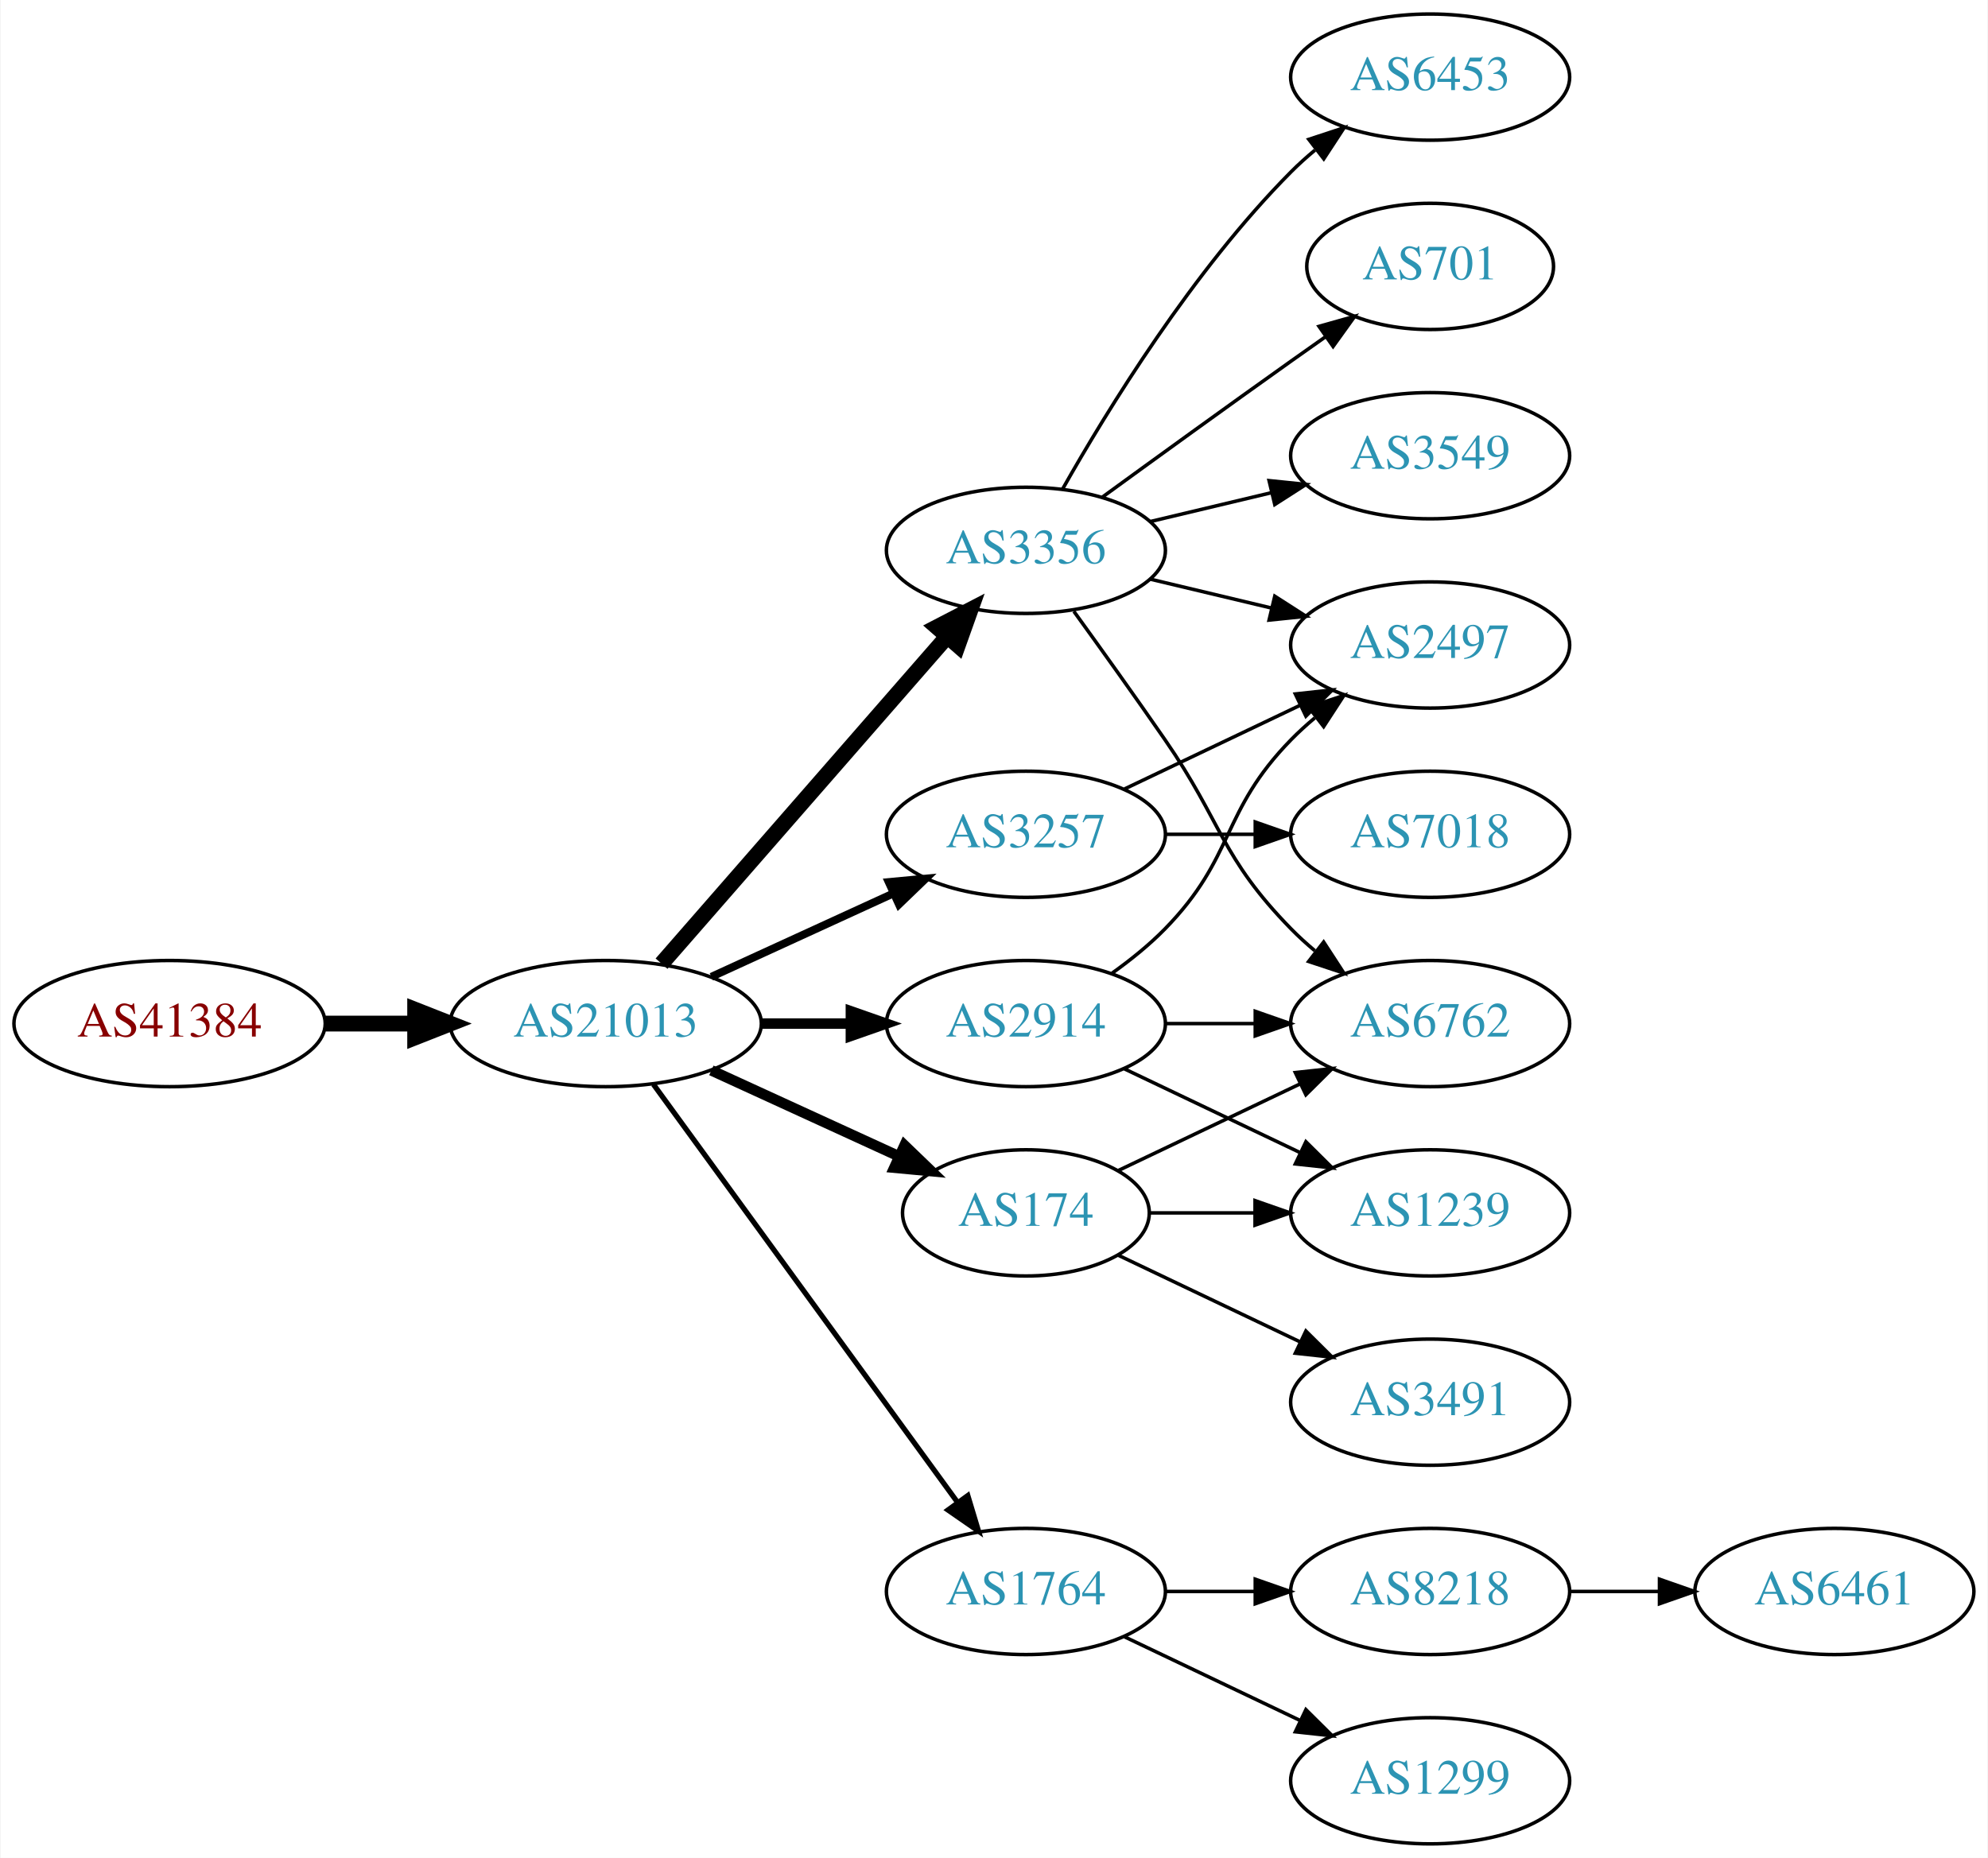
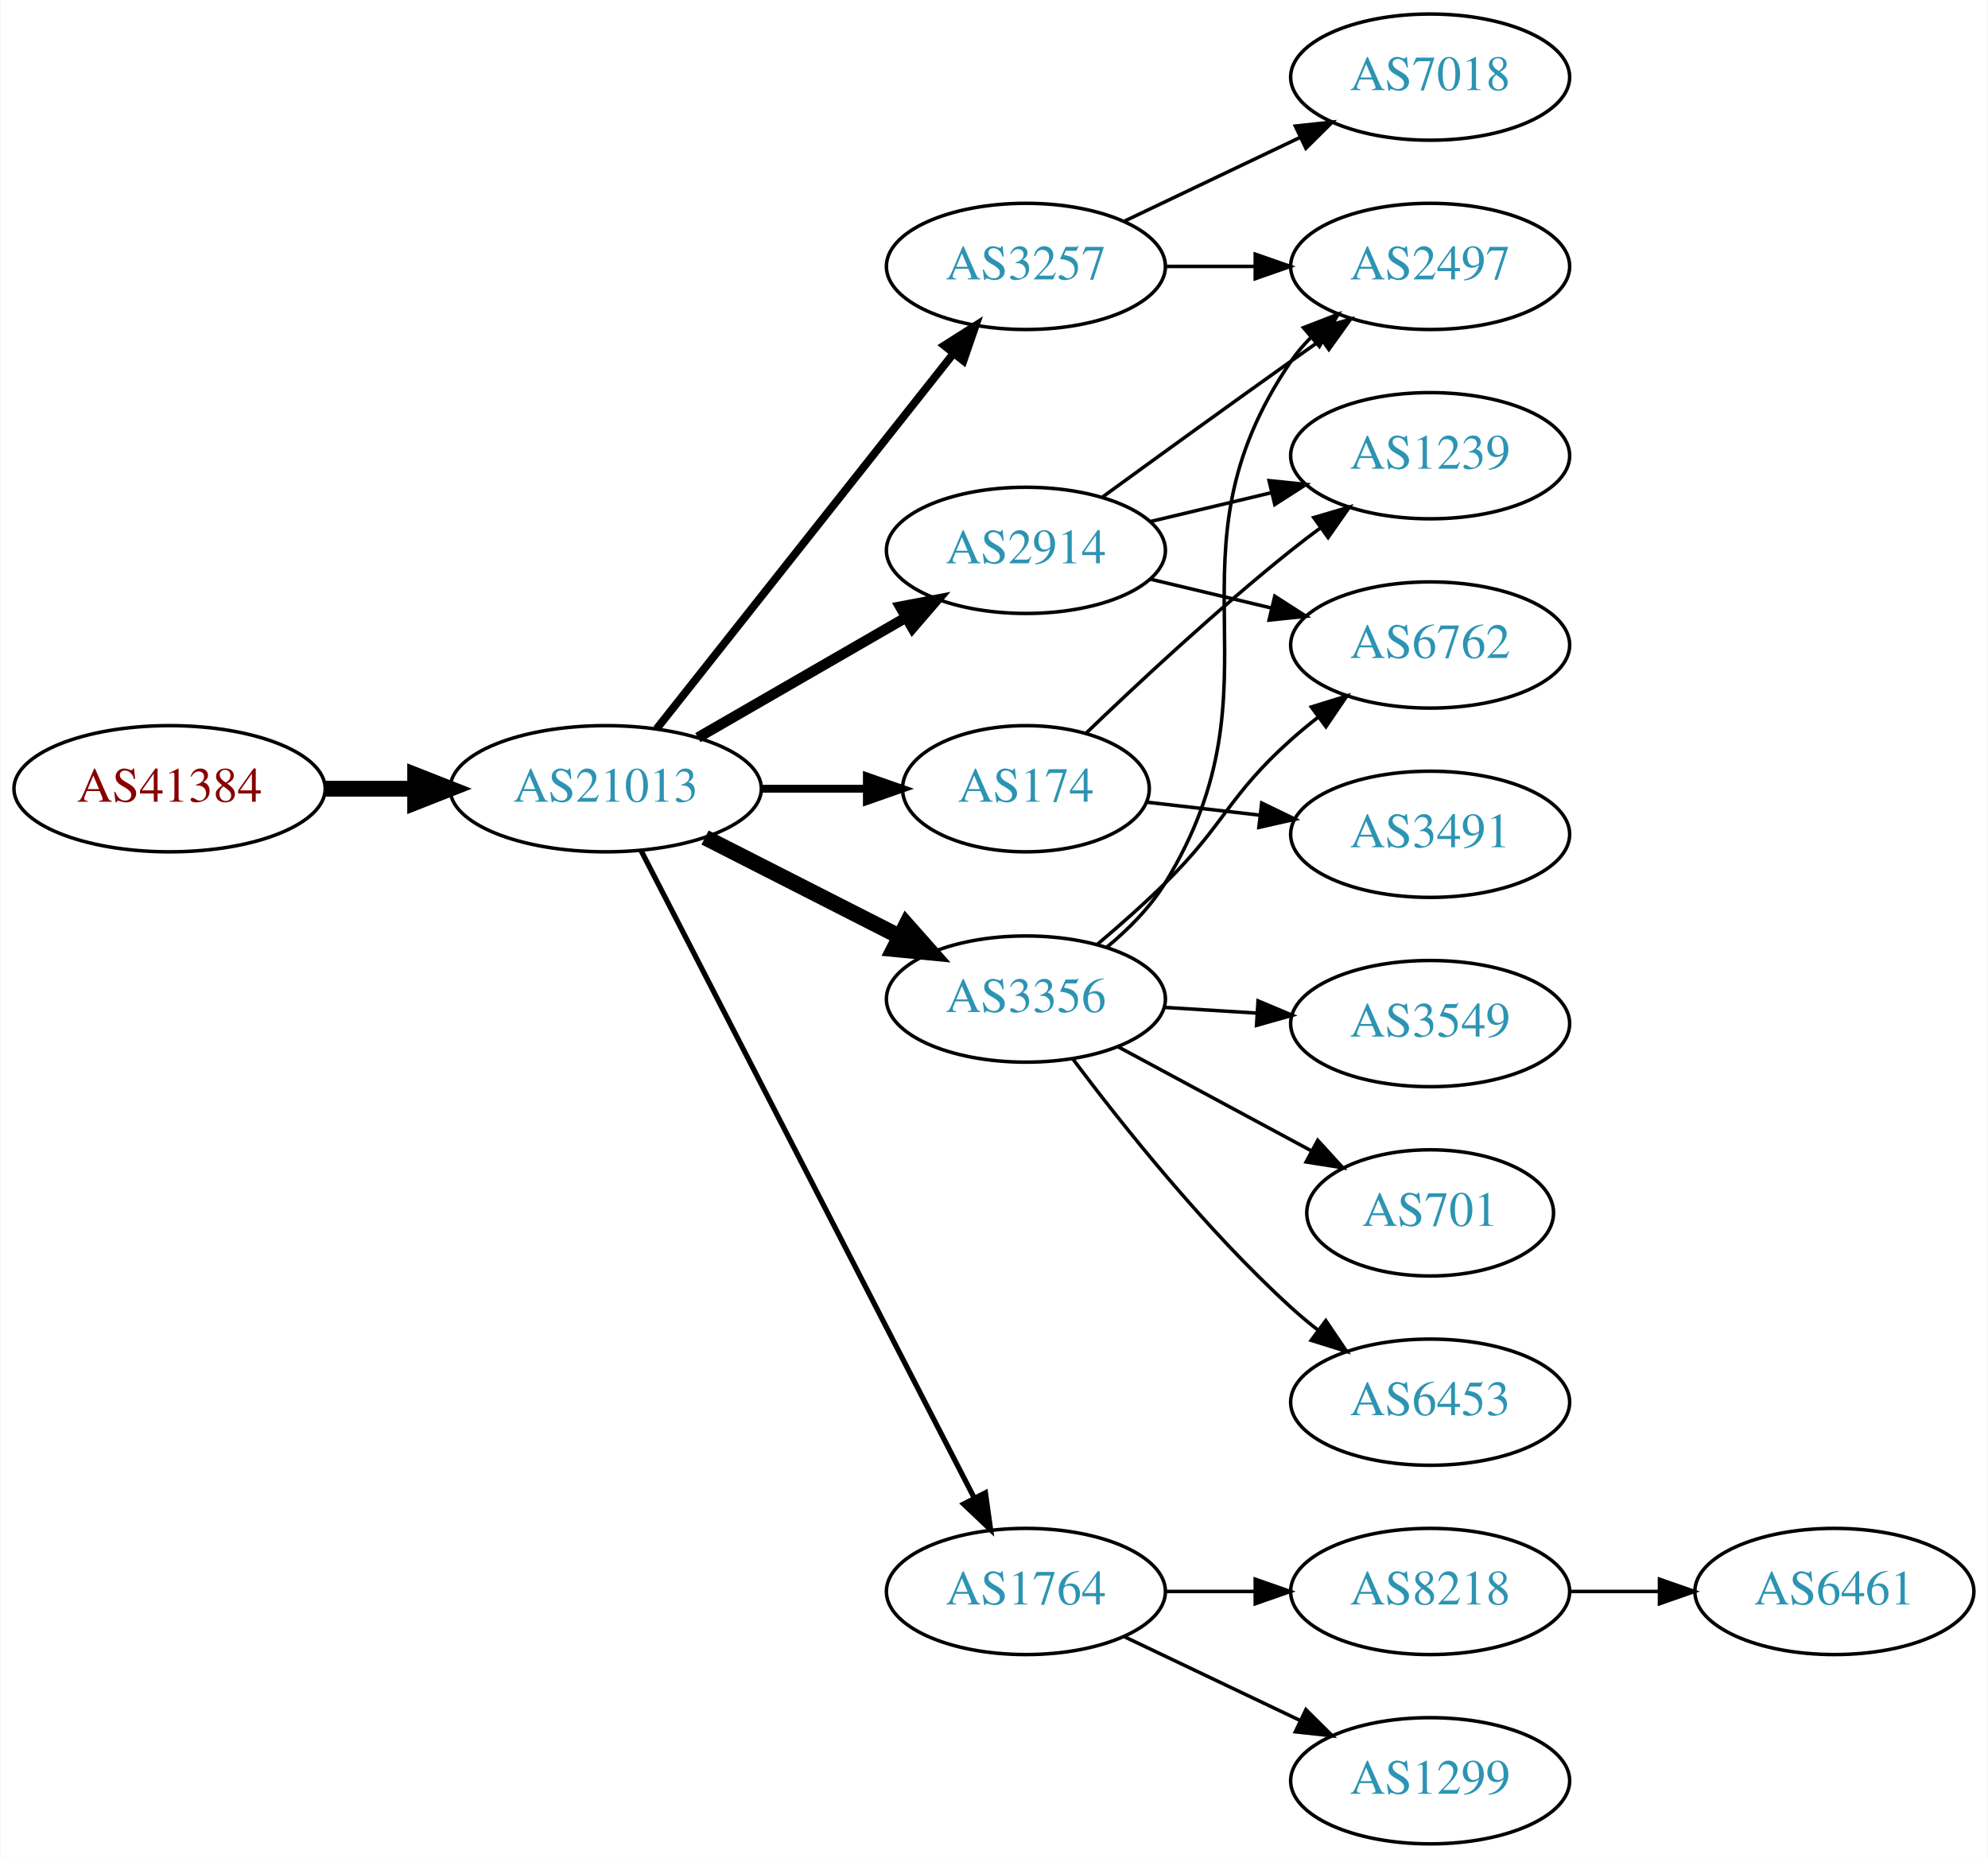
<svg xmlns="http://www.w3.org/2000/svg" xmlns:xlink="http://www.w3.org/1999/xlink" width="567pt" height="530pt" viewBox="0.00 0.00 566.66 530.00">
  <g id="graph0" class="graph" transform="scale(1 1) rotate(0) translate(4 526)">
    <polygon fill="white" stroke="none" points="-4,4 -4,-526 562.663,-526 562.663,4 -4,4" />
    <g id="node1" class="node">
      <g id="a_node1">
        <a xlink:href="/asn/41384" xlink:title="AS41384 ~ XT-AS [AT]">
-           <ellipse fill="#ffffff" stroke="black" cx="44.196" cy="-234" rx="44.393" ry="18" />
-           <text text-anchor="middle" x="44.196" y="-230.3" font-family="Times,serif" font-size="14.00" fill="#880000">AS41384</text>
+           <ellipse fill="#ffffff" stroke="black" cx="44.196" cy="-301" rx="44.393" ry="18" />
+           <text text-anchor="middle" x="44.196" y="-297.3" font-family="Times,serif" font-size="14.00" fill="#880000">AS41384</text>
        </a>
      </g>
    </g>
    <g id="node2" class="node">
      <g id="a_node2">
        <a xlink:href="/asn/21013" xlink:title="AS21013 ~ Wels, AT [AT]">
-           <ellipse fill="#ffffff" stroke="black" cx="168.588" cy="-234" rx="44.393" ry="18" />
-           <text text-anchor="middle" x="168.588" y="-230.3" font-family="Times,serif" font-size="14.00" fill="#2c94b3">AS21013</text>
+           <ellipse fill="#ffffff" stroke="black" cx="168.588" cy="-301" rx="44.393" ry="18" />
+           <text text-anchor="middle" x="168.588" y="-297.3" font-family="Times,serif" font-size="14.00" fill="#2c94b3">AS21013</text>
        </a>
      </g>
    </g>
    <g id="edge1" class="edge">
-       <path fill="none" stroke="black" stroke-width="4.5" d="M88.692,-234C96.898,-234 105.569,-234 114.041,-234" />
-       <polygon fill="black" stroke="black" stroke-width="4.5" points="114.233,-237.938 124.233,-234 114.233,-230.063 114.233,-237.938" />
+       <path fill="none" stroke="black" stroke-width="4.5" d="M88.692,-301C96.898,-301 105.569,-301 114.041,-301" />
+       <polygon fill="black" stroke="black" stroke-width="4.5" points="114.233,-304.938 124.233,-301 114.233,-297.063 114.233,-304.938" />
    </g>
    <g id="node3" class="node">
      <g id="a_node3">
-         <a xlink:href="/asn/3356" xlink:title="AS3356 ~ Level 3 Parent, LLC [US]">
-           <ellipse fill="#ffffff" stroke="black" cx="288.431" cy="-369" rx="39.794" ry="18" />
-           <text text-anchor="middle" x="288.431" y="-365.3" font-family="Times,serif" font-size="14.00" fill="#2c94b3">AS3356</text>
+         <a xlink:href="/asn/3257" xlink:title="AS3257 ~ GTT [DE]">
+           <ellipse fill="#ffffff" stroke="black" cx="288.431" cy="-450" rx="39.794" ry="18" />
+           <text text-anchor="middle" x="288.431" y="-446.3" font-family="Times,serif" font-size="14.00" fill="#2c94b3">AS3257</text>
        </a>
      </g>
    </g>
    <g id="edge2" class="edge">
-       <path fill="none" stroke="black" stroke-width="4.5" d="M184.513,-251.098C205.056,-274.631 242.175,-317.155 265.771,-344.187" />
-       <polygon fill="black" stroke="black" stroke-width="4.5" points="263.085,-347.097 272.627,-352.041 269.017,-341.918 263.085,-347.097" />
+       <path fill="none" stroke="black" stroke-width="2.25" d="M183.106,-318.092C203.884,-344.364 243.775,-394.802 267.757,-425.125" />
+       <polygon fill="black" stroke="black" stroke-width="2.25" points="265.122,-427.435 274.07,-433.107 270.612,-423.093 265.122,-427.435" />
    </g>
    <g id="node4" class="node">
      <g id="a_node4">
-         <a xlink:href="/asn/2914" xlink:title="AS2914 ~ NTT America, Inc. [US]">
-           <ellipse fill="#ffffff" stroke="black" cx="288.431" cy="-234" rx="39.794" ry="18" />
-           <text text-anchor="middle" x="288.431" y="-230.3" font-family="Times,serif" font-size="14.00" fill="#2c94b3">AS2914</text>
+         <a xlink:href="/asn/3356" xlink:title="AS3356 ~ Level 3 Parent, LLC [US]">
+           <ellipse fill="#ffffff" stroke="black" cx="288.431" cy="-241" rx="39.794" ry="18" />
+           <text text-anchor="middle" x="288.431" y="-237.3" font-family="Times,serif" font-size="14.00" fill="#2c94b3">AS3356</text>
        </a>
      </g>
    </g>
    <g id="edge3" class="edge">
-       <path fill="none" stroke="black" stroke-width="3" d="M212.799,-234C221.112,-234 229.875,-234 238.357,-234" />
-       <polygon fill="black" stroke="black" stroke-width="3" points="238.516,-237.5 248.516,-234 238.516,-230.5 238.516,-237.5" />
+       <path fill="none" stroke="black" stroke-width="4.5" d="M196.92,-287.084C213.479,-278.653 234.764,-267.815 252.533,-258.768" />
+       <polygon fill="black" stroke="black" stroke-width="4.5" points="254.336,-262.269 261.46,-254.223 250.762,-255.251 254.336,-262.269" />
    </g>
    <g id="node5" class="node">
      <g id="a_node5">
-         <a xlink:href="/asn/3257" xlink:title="AS3257 ~ GTT [DE]">
-           <ellipse fill="#ffffff" stroke="black" cx="288.431" cy="-288" rx="39.794" ry="18" />
-           <text text-anchor="middle" x="288.431" y="-284.3" font-family="Times,serif" font-size="14.00" fill="#2c94b3">AS3257</text>
+         <a xlink:href="/asn/174" xlink:title="AS174 ~ Cogent Communications [US]">
+           <ellipse fill="#ffffff" stroke="black" cx="288.431" cy="-301" rx="35.194" ry="18" />
+           <text text-anchor="middle" x="288.431" y="-297.3" font-family="Times,serif" font-size="14.00" fill="#2c94b3">AS174</text>
        </a>
      </g>
    </g>
    <g id="edge4" class="edge">
-       <path fill="none" stroke="black" stroke-width="2.25" d="M198.718,-247.348C214.329,-254.502 233.727,-263.391 250.399,-271.03" />
-       <polygon fill="black" stroke="black" stroke-width="2.25" points="249.302,-274.378 259.851,-275.362 252.218,-268.014 249.302,-274.378" />
+       <path fill="none" stroke="black" stroke-width="2.25" d="M212.799,-301C222.647,-301 233.127,-301 243.024,-301" />
+       <polygon fill="black" stroke="black" stroke-width="2.25" points="243.076,-304.5 253.076,-301 243.076,-297.5 243.076,-304.5" />
    </g>
    <g id="node6" class="node">
      <g id="a_node6">
-         <a xlink:href="/asn/174" xlink:title="AS174 ~ Cogent Communications [US]">
-           <ellipse fill="#ffffff" stroke="black" cx="288.431" cy="-180" rx="35.194" ry="18" />
-           <text text-anchor="middle" x="288.431" y="-176.3" font-family="Times,serif" font-size="14.00" fill="#2c94b3">AS174</text>
+         <a xlink:href="/asn/2914" xlink:title="AS2914 ~ NTT America, Inc. [US]">
+           <ellipse fill="#ffffff" stroke="black" cx="288.431" cy="-369" rx="39.794" ry="18" />
+           <text text-anchor="middle" x="288.431" y="-365.3" font-family="Times,serif" font-size="14.00" fill="#2c94b3">AS2914</text>
        </a>
      </g>
    </g>
    <g id="edge5" class="edge">
-       <path fill="none" stroke="black" stroke-width="3" d="M198.718,-220.652C214.935,-213.22 235.238,-203.917 252.327,-196.086" />
-       <polygon fill="black" stroke="black" stroke-width="3" points="253.811,-199.256 261.444,-191.908 250.895,-192.892 253.811,-199.256" />
+       <path fill="none" stroke="black" stroke-width="3" d="M194.868,-315.588C212.188,-325.582 235.339,-338.941 254.155,-349.799" />
+       <polygon fill="black" stroke="black" stroke-width="3" points="252.588,-352.935 262.999,-354.902 256.087,-346.872 252.588,-352.935" />
    </g>
    <g id="node7" class="node">
      <g id="a_node7">
        <a xlink:href="/asn/1764" xlink:title="AS1764 ~ NEXTLAYER-AS [AT]">
          <ellipse fill="#ffffff" stroke="black" cx="288.431" cy="-72" rx="39.794" ry="18" />
          <text text-anchor="middle" x="288.431" y="-68.3" font-family="Times,serif" font-size="14.00" fill="#2c94b3">AS1764</text>
        </a>
      </g>
    </g>
    <g id="edge6" class="edge">
-       <path fill="none" stroke="black" stroke-width="1.5" d="M182.199,-216.663C203.02,-188.04 244.683,-130.767 268.871,-97.514" />
-       <polygon fill="black" stroke="black" stroke-width="1.5" points="271.858,-99.358 274.91,-89.212 266.197,-95.24 271.858,-99.358" />
+       <path fill="none" stroke="black" stroke-width="1.5" d="M178.639,-283.411C199.161,-243.532 249.329,-146.043 273.698,-98.687" />
+       <polygon fill="black" stroke="black" stroke-width="1.5" points="276.885,-100.142 278.349,-89.649 270.661,-96.939 276.885,-100.142" />
    </g>
    <g id="node8" class="node">
      <g id="a_node8">
-         <a xlink:href="/asn/6453" xlink:title="AS6453 ~ TATA COMMUNICATIONS (AMERICA) INC [US]">
-           <ellipse fill="#ffffff" stroke="black" cx="403.724" cy="-504" rx="39.794" ry="18" />
-           <text text-anchor="middle" x="403.724" y="-500.3" font-family="Times,serif" font-size="14.00" fill="#2c94b3">AS6453</text>
+         <a xlink:href="/asn/2497" xlink:title="AS2497 ~ Internet Initiative Japan Inc. [JP]">
+           <ellipse fill="#ffffff" stroke="black" cx="403.724" cy="-450" rx="39.794" ry="18" />
+           <text text-anchor="middle" x="403.724" y="-446.3" font-family="Times,serif" font-size="14.00" fill="#2c94b3">AS2497</text>
        </a>
      </g>
    </g>
    <g id="edge7" class="edge">
-       <path fill="none" stroke="black" d="M298.891,-386.49C311.672,-409.096 336.105,-448.886 364.077,-477 366.188,-479.121 368.484,-481.188 370.87,-483.171" />
-       <polygon fill="black" stroke="black" points="369.122,-486.242 379.185,-489.556 373.385,-480.69 369.122,-486.242" />
+       <path fill="none" stroke="black" d="M328.103,-450C336.306,-450 345.07,-450 353.602,-450" />
+       <polygon fill="black" stroke="black" points="353.841,-453.5 363.841,-450 353.841,-446.5 353.841,-453.5" />
    </g>
    <g id="node9" class="node">
      <g id="a_node9">
-         <a xlink:href="/asn/701" xlink:title="AS701 ~ UUNET [US]">
-           <ellipse fill="#ffffff" stroke="black" cx="403.724" cy="-450" rx="35.194" ry="18" />
-           <text text-anchor="middle" x="403.724" y="-446.3" font-family="Times,serif" font-size="14.00" fill="#2c94b3">AS701</text>
+         <a xlink:href="/asn/7018" xlink:title="AS7018 ~ AT&amp;T Services, Inc. [US]">
+           <ellipse fill="#ffffff" stroke="black" cx="403.724" cy="-504" rx="39.794" ry="18" />
+           <text text-anchor="middle" x="403.724" y="-500.3" font-family="Times,serif" font-size="14.00" fill="#2c94b3">AS7018</text>
        </a>
      </g>
    </g>
    <g id="edge8" class="edge">
-       <path fill="none" stroke="black" d="M310.279,-384.222C325.213,-395.091 345.827,-410.025 364.077,-423 367.288,-425.282 370.657,-427.661 374.011,-430.018" />
-       <polygon fill="black" stroke="black" points="372.023,-432.899 382.222,-435.77 376.039,-427.166 372.023,-432.899" />
+       <path fill="none" stroke="black" d="M316.567,-462.934C331.561,-470.081 350.382,-479.052 366.605,-486.785" />
+       <polygon fill="black" stroke="black" points="365.276,-490.028 375.809,-491.171 368.288,-483.709 365.276,-490.028" />
+     </g>
+     <g id="edge9" class="edge">
+       <path fill="none" stroke="black" d="M311.463,-255.761C317.645,-260.875 323.831,-267.083 328.077,-274 363.719,-332.061 325.664,-366.734 364.077,-423 365.721,-425.408 367.656,-427.669 369.769,-429.777" />
+       <polygon fill="black" stroke="black" points="367.594,-432.522 377.475,-436.345 372.135,-427.195 367.594,-432.522" />
    </g>
    <g id="node10" class="node">
      <g id="a_node10">
-         <a xlink:href="/asn/2497" xlink:title="AS2497 ~ Internet Initiative Japan Inc. [JP]">
+         <a xlink:href="/asn/6762" xlink:title="AS6762 ~ TELECOM ITALIA SPARKLE S.p.A. [IT]">
          <ellipse fill="#ffffff" stroke="black" cx="403.724" cy="-342" rx="39.794" ry="18" />
-           <text text-anchor="middle" x="403.724" y="-338.3" font-family="Times,serif" font-size="14.00" fill="#2c94b3">AS2497</text>
-         </a>
-       </g>
-     </g>
-     <g id="edge9" class="edge">
-       <path fill="none" stroke="black" d="M324.038,-360.752C334.909,-358.162 347.064,-355.265 358.506,-352.538" />
-       <polygon fill="black" stroke="black" points="359.412,-355.92 368.328,-350.197 357.789,-349.111 359.412,-355.92" />
+           <text text-anchor="middle" x="403.724" y="-338.3" font-family="Times,serif" font-size="14.00" fill="#2c94b3">AS6762</text>
+         </a>
+       </g>
+     </g>
+     <g id="edge10" class="edge">
+       <path fill="none" stroke="black" d="M308.783,-256.589C315.105,-261.925 322.047,-268.052 328.077,-274 345.342,-291.028 346.007,-298.828 364.077,-315 366.517,-317.183 369.138,-319.344 371.823,-321.435" />
+       <polygon fill="black" stroke="black" points="369.838,-324.32 379.959,-327.454 374.002,-318.693 369.838,-324.32" />
    </g>
    <g id="node11" class="node">
      <g id="a_node11">
        <a xlink:href="/asn/3549" xlink:title="AS3549 ~ Level 3 Parent, LLC [US]">
-           <ellipse fill="#ffffff" stroke="black" cx="403.724" cy="-396" rx="39.794" ry="18" />
-           <text text-anchor="middle" x="403.724" y="-392.3" font-family="Times,serif" font-size="14.00" fill="#2c94b3">AS3549</text>
-         </a>
-       </g>
-     </g>
-     <g id="edge10" class="edge">
-       <path fill="none" stroke="black" d="M324.038,-377.248C334.909,-379.838 347.064,-382.735 358.506,-385.462" />
-       <polygon fill="black" stroke="black" points="357.789,-388.889 368.328,-387.803 359.412,-382.08 357.789,-388.889" />
+           <ellipse fill="#ffffff" stroke="black" cx="403.724" cy="-234" rx="39.794" ry="18" />
+           <text text-anchor="middle" x="403.724" y="-230.3" font-family="Times,serif" font-size="14.00" fill="#2c94b3">AS3549</text>
+         </a>
+       </g>
+     </g>
+     <g id="edge11" class="edge">
+       <path fill="none" stroke="black" d="M327.787,-238.63C336.276,-238.106 345.38,-237.543 354.214,-236.997" />
+       <polygon fill="black" stroke="black" points="354.642,-240.478 364.407,-236.367 354.211,-233.491 354.642,-240.478" />
    </g>
    <g id="node12" class="node">
      <g id="a_node12">
-         <a xlink:href="/asn/6762" xlink:title="AS6762 ~ TELECOM ITALIA SPARKLE S.p.A. [IT]">
-           <ellipse fill="#ffffff" stroke="black" cx="403.724" cy="-234" rx="39.794" ry="18" />
-           <text text-anchor="middle" x="403.724" y="-230.3" font-family="Times,serif" font-size="14.00" fill="#2c94b3">AS6762</text>
-         </a>
-       </g>
-     </g>
-     <g id="edge11" class="edge">
-       <path fill="none" stroke="black" d="M302.11,-351.594C309.725,-341.063 319.558,-327.33 328.077,-315 344.473,-291.269 343.905,-281.617 364.077,-261 366.17,-258.861 368.453,-256.782 370.83,-254.79" />
-       <polygon fill="black" stroke="black" points="373.349,-257.268 379.13,-248.389 369.074,-251.725 373.349,-257.268" />
-     </g>
-     <g id="edge15" class="edge">
-       <path fill="none" stroke="black" d="M313.025,-248.389C318.281,-252.148 323.613,-256.437 328.077,-261 348.25,-281.617 343.905,-294.383 364.077,-315 366.17,-317.139 368.453,-319.218 370.83,-321.21" />
-       <polygon fill="black" stroke="black" points="369.074,-324.275 379.13,-327.611 373.349,-318.732 369.074,-324.275" />
-     </g>
-     <g id="edge14" class="edge">
-       <path fill="none" stroke="black" d="M328.103,-234C336.306,-234 345.07,-234 353.602,-234" />
-       <polygon fill="black" stroke="black" points="353.841,-237.5 363.841,-234 353.841,-230.5 353.841,-237.5" />
+         <a xlink:href="/asn/701" xlink:title="AS701 ~ UUNET [US]">
+           <ellipse fill="#ffffff" stroke="black" cx="403.724" cy="-180" rx="35.194" ry="18" />
+           <text text-anchor="middle" x="403.724" y="-176.3" font-family="Times,serif" font-size="14.00" fill="#2c94b3">AS701</text>
+         </a>
+       </g>
+     </g>
+     <g id="edge12" class="edge">
+       <path fill="none" stroke="black" d="M314.574,-227.462C330.895,-218.675 352.332,-207.133 369.978,-197.631" />
+       <polygon fill="black" stroke="black" points="371.668,-200.696 378.814,-192.874 368.35,-194.533 371.668,-200.696" />
+     </g>
+     <g id="node13" class="node">
+       <g id="a_node13">
+         <a xlink:href="/asn/6453" xlink:title="AS6453 ~ TATA COMMUNICATIONS (AMERICA) INC [US]">
+           <ellipse fill="#ffffff" stroke="black" cx="403.724" cy="-126" rx="39.794" ry="18" />
+           <text text-anchor="middle" x="403.724" y="-122.3" font-family="Times,serif" font-size="14.00" fill="#2c94b3">AS6453</text>
+         </a>
+       </g>
+     </g>
+     <g id="edge13" class="edge">
+       <path fill="none" stroke="black" d="M301.756,-223.983C315.69,-205.378 339.635,-175.254 364.077,-153 366.498,-150.796 369.106,-148.621 371.783,-146.521" />
+       <polygon fill="black" stroke="black" points="373.966,-149.26 379.906,-140.487 369.791,-143.641 373.966,-149.26" />
    </g>
    <g id="node14" class="node">
      <g id="a_node14">
        <a xlink:href="/asn/1239" xlink:title="AS1239 ~ Sprint [US]">
-           <ellipse fill="#ffffff" stroke="black" cx="403.724" cy="-180" rx="39.794" ry="18" />
-           <text text-anchor="middle" x="403.724" y="-176.3" font-family="Times,serif" font-size="14.00" fill="#2c94b3">AS1239</text>
-         </a>
-       </g>
-     </g>
-     <g id="edge16" class="edge">
-       <path fill="none" stroke="black" d="M316.567,-221.066C331.561,-213.919 350.382,-204.948 366.605,-197.215" />
-       <polygon fill="black" stroke="black" points="368.288,-200.291 375.809,-192.829 365.276,-193.972 368.288,-200.291" />
-     </g>
-     <g id="edge13" class="edge">
-       <path fill="none" stroke="black" d="M316.567,-300.934C331.561,-308.081 350.382,-317.052 366.605,-324.785" />
-       <polygon fill="black" stroke="black" points="365.276,-328.028 375.809,-329.171 368.288,-321.709 365.276,-328.028" />
-     </g>
-     <g id="node13" class="node">
-       <g id="a_node13">
-         <a xlink:href="/asn/7018" xlink:title="AS7018 ~ AT&amp;T Services, Inc. [US]">
-           <ellipse fill="#ffffff" stroke="black" cx="403.724" cy="-288" rx="39.794" ry="18" />
-           <text text-anchor="middle" x="403.724" y="-284.3" font-family="Times,serif" font-size="14.00" fill="#2c94b3">AS7018</text>
-         </a>
-       </g>
-     </g>
-     <g id="edge12" class="edge">
-       <path fill="none" stroke="black" d="M328.103,-288C336.306,-288 345.07,-288 353.602,-288" />
-       <polygon fill="black" stroke="black" points="353.841,-291.5 363.841,-288 353.841,-284.5 353.841,-291.5" />
-     </g>
-     <g id="edge19" class="edge">
-       <path fill="none" stroke="black" d="M314.856,-192.119C330.159,-199.413 349.882,-208.814 366.764,-216.86" />
-       <polygon fill="black" stroke="black" points="365.271,-220.026 375.804,-221.169 368.283,-213.707 365.271,-220.026" />
-     </g>
-     <g id="edge17" class="edge">
-       <path fill="none" stroke="black" d="M323.73,-180C333.107,-180 343.457,-180 353.492,-180" />
-       <polygon fill="black" stroke="black" points="353.781,-183.5 363.781,-180 353.781,-176.5 353.781,-183.5" />
+           <ellipse fill="#ffffff" stroke="black" cx="403.724" cy="-396" rx="39.794" ry="18" />
+           <text text-anchor="middle" x="403.724" y="-392.3" font-family="Times,serif" font-size="14.00" fill="#2c94b3">AS1239</text>
+         </a>
+       </g>
+     </g>
+     <g id="edge14" class="edge">
+       <path fill="none" stroke="black" d="M305.495,-316.755C320.26,-330.96 342.989,-352.144 364.077,-369 366.78,-371.161 369.645,-373.344 372.544,-375.484" />
+       <polygon fill="black" stroke="black" points="370.535,-378.35 380.698,-381.344 374.62,-372.666 370.535,-378.35" />
    </g>
    <g id="node15" class="node">
      <g id="a_node15">
        <a xlink:href="/asn/3491" xlink:title="AS3491 ~ PCCW Global, Inc. [US]">
-           <ellipse fill="#ffffff" stroke="black" cx="403.724" cy="-126" rx="39.794" ry="18" />
-           <text text-anchor="middle" x="403.724" y="-122.3" font-family="Times,serif" font-size="14.00" fill="#2c94b3">AS3491</text>
-         </a>
-       </g>
+           <ellipse fill="#ffffff" stroke="black" cx="403.724" cy="-288" rx="39.794" ry="18" />
+           <text text-anchor="middle" x="403.724" y="-284.3" font-family="Times,serif" font-size="14.00" fill="#2c94b3">AS3491</text>
+         </a>
+       </g>
+     </g>
+     <g id="edge15" class="edge">
+       <path fill="none" stroke="black" d="M322.81,-297.17C332.9,-296.012 344.183,-294.717 355.018,-293.474" />
+       <polygon fill="black" stroke="black" points="355.679,-296.921 365.215,-292.304 354.881,-289.967 355.679,-296.921" />
+     </g>
+     <g id="edge16" class="edge">
+       <path fill="none" stroke="black" d="M310.279,-384.222C325.213,-395.091 345.827,-410.025 364.077,-423 366.898,-425.005 369.841,-427.085 372.789,-429.159" />
+       <polygon fill="black" stroke="black" points="370.816,-432.05 381.013,-434.926 374.835,-426.319 370.816,-432.05" />
+     </g>
+     <g id="edge17" class="edge">
+       <path fill="none" stroke="black" d="M324.038,-360.752C334.909,-358.162 347.064,-355.265 358.506,-352.538" />
+       <polygon fill="black" stroke="black" points="359.412,-355.92 368.328,-350.197 357.789,-349.111 359.412,-355.92" />
    </g>
    <g id="edge18" class="edge">
-       <path fill="none" stroke="black" d="M314.856,-167.881C330.159,-160.587 349.882,-151.186 366.764,-143.14" />
-       <polygon fill="black" stroke="black" points="368.283,-146.293 375.804,-138.831 365.271,-139.974 368.283,-146.293" />
+       <path fill="none" stroke="black" d="M324.038,-377.248C334.909,-379.838 347.064,-382.735 358.506,-385.462" />
+       <polygon fill="black" stroke="black" points="357.789,-388.889 368.328,-387.803 359.412,-382.08 357.789,-388.889" />
    </g>
    <g id="node16" class="node">
      <g id="a_node16">
        <a xlink:href="/asn/8218" xlink:title="AS8218 ~ legacy Neotelecoms [FR]">
          <ellipse fill="#ffffff" stroke="black" cx="403.724" cy="-72" rx="39.794" ry="18" />
          <text text-anchor="middle" x="403.724" y="-68.3" font-family="Times,serif" font-size="14.00" fill="#2c94b3">AS8218</text>
        </a>
      </g>
    </g>
-     <g id="edge20" class="edge">
+     <g id="edge19" class="edge">
      <path fill="none" stroke="black" d="M328.103,-72C336.306,-72 345.07,-72 353.602,-72" />
      <polygon fill="black" stroke="black" points="353.841,-75.5 363.841,-72 353.841,-68.5 353.841,-75.5" />
    </g>
    <g id="node17" class="node">
      <g id="a_node17">
        <a xlink:href="/asn/1299" xlink:title="AS1299 ~ Telia Carrier [EU]">
          <ellipse fill="#ffffff" stroke="black" cx="403.724" cy="-18" rx="39.794" ry="18" />
          <text text-anchor="middle" x="403.724" y="-14.3" font-family="Times,serif" font-size="14.00" fill="#2c94b3">AS1299</text>
        </a>
      </g>
    </g>
-     <g id="edge21" class="edge">
+     <g id="edge20" class="edge">
      <path fill="none" stroke="black" d="M316.567,-59.066C331.561,-51.919 350.382,-42.948 366.605,-35.215" />
      <polygon fill="black" stroke="black" points="368.288,-38.291 375.809,-30.829 365.276,-31.972 368.288,-38.291" />
    </g>
    <g id="node18" class="node">
      <g id="a_node18">
        <a xlink:href="/asn/6461" xlink:title="AS6461 ~ Zayo Bandwidth [US]">
          <ellipse fill="#ffffff" stroke="black" cx="519.017" cy="-72" rx="39.794" ry="18" />
          <text text-anchor="middle" x="519.017" y="-68.3" font-family="Times,serif" font-size="14.00" fill="#2c94b3">AS6461</text>
        </a>
      </g>
    </g>
-     <g id="edge22" class="edge">
+     <g id="edge21" class="edge">
      <path fill="none" stroke="black" d="M443.396,-72C451.599,-72 460.363,-72 468.895,-72" />
      <polygon fill="black" stroke="black" points="469.134,-75.5 479.134,-72 469.134,-68.5 469.134,-75.5" />
    </g>
  </g>
</svg>
